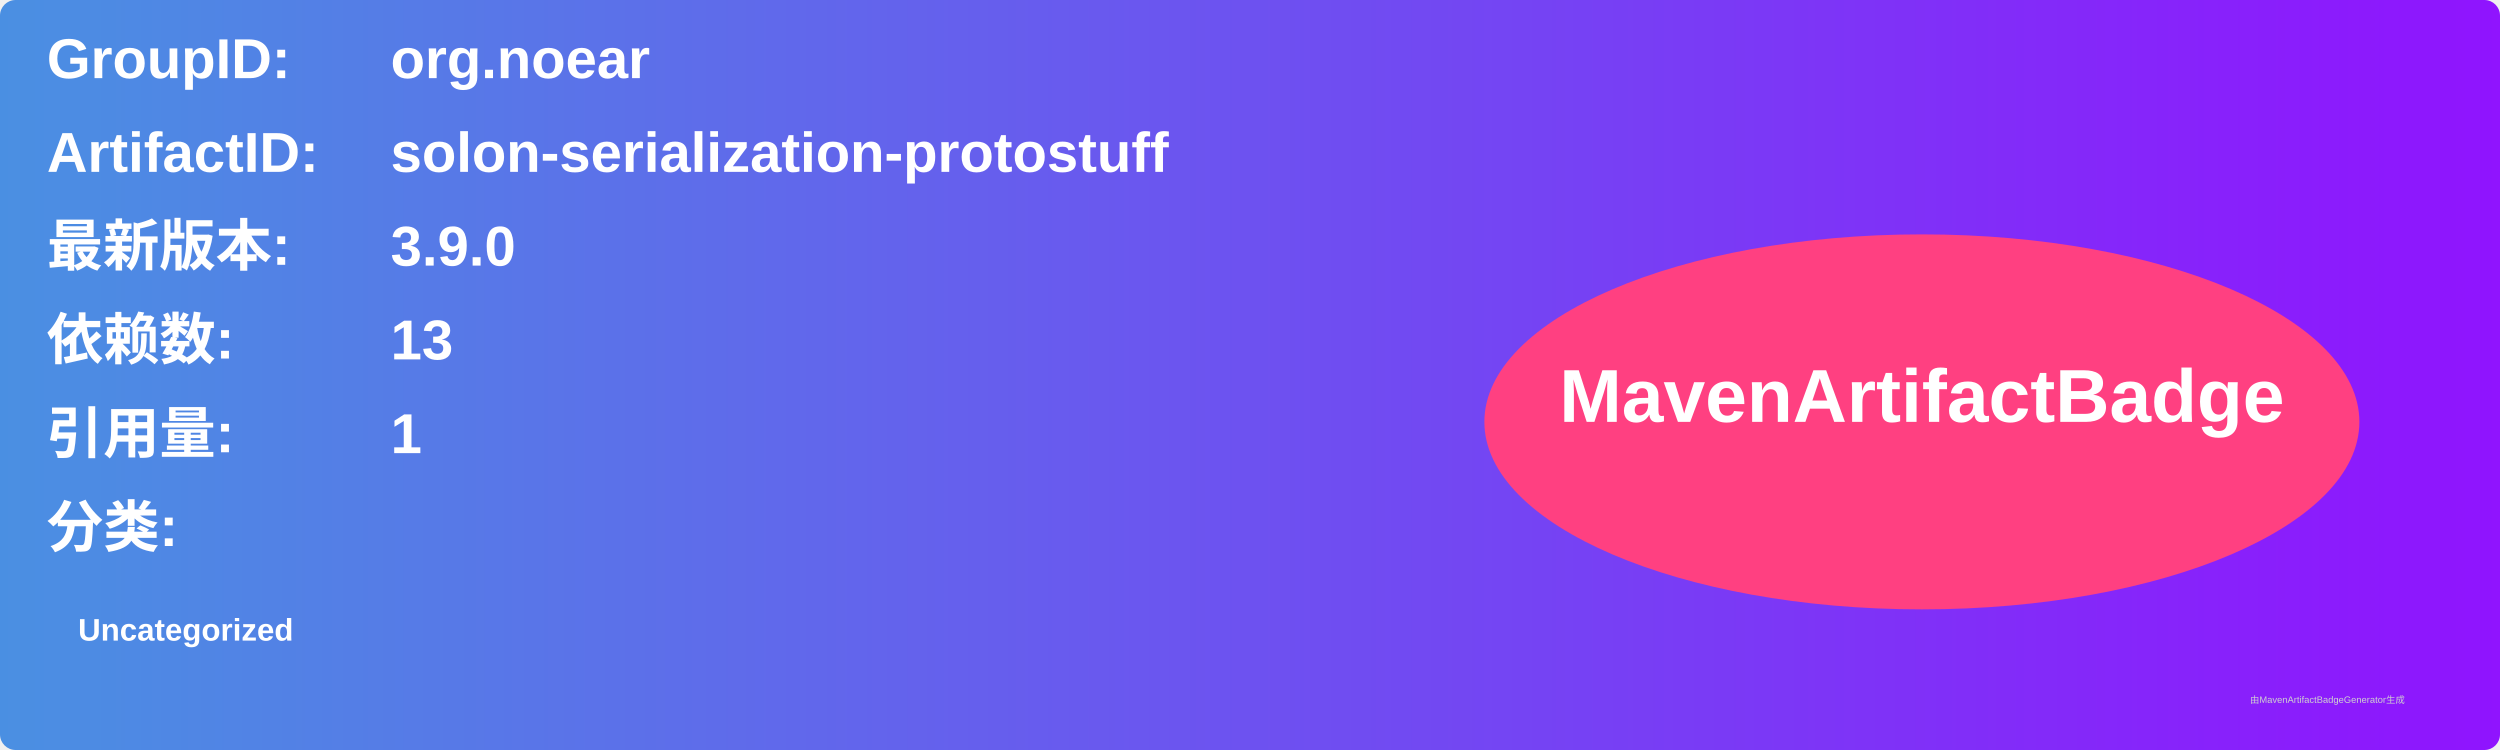
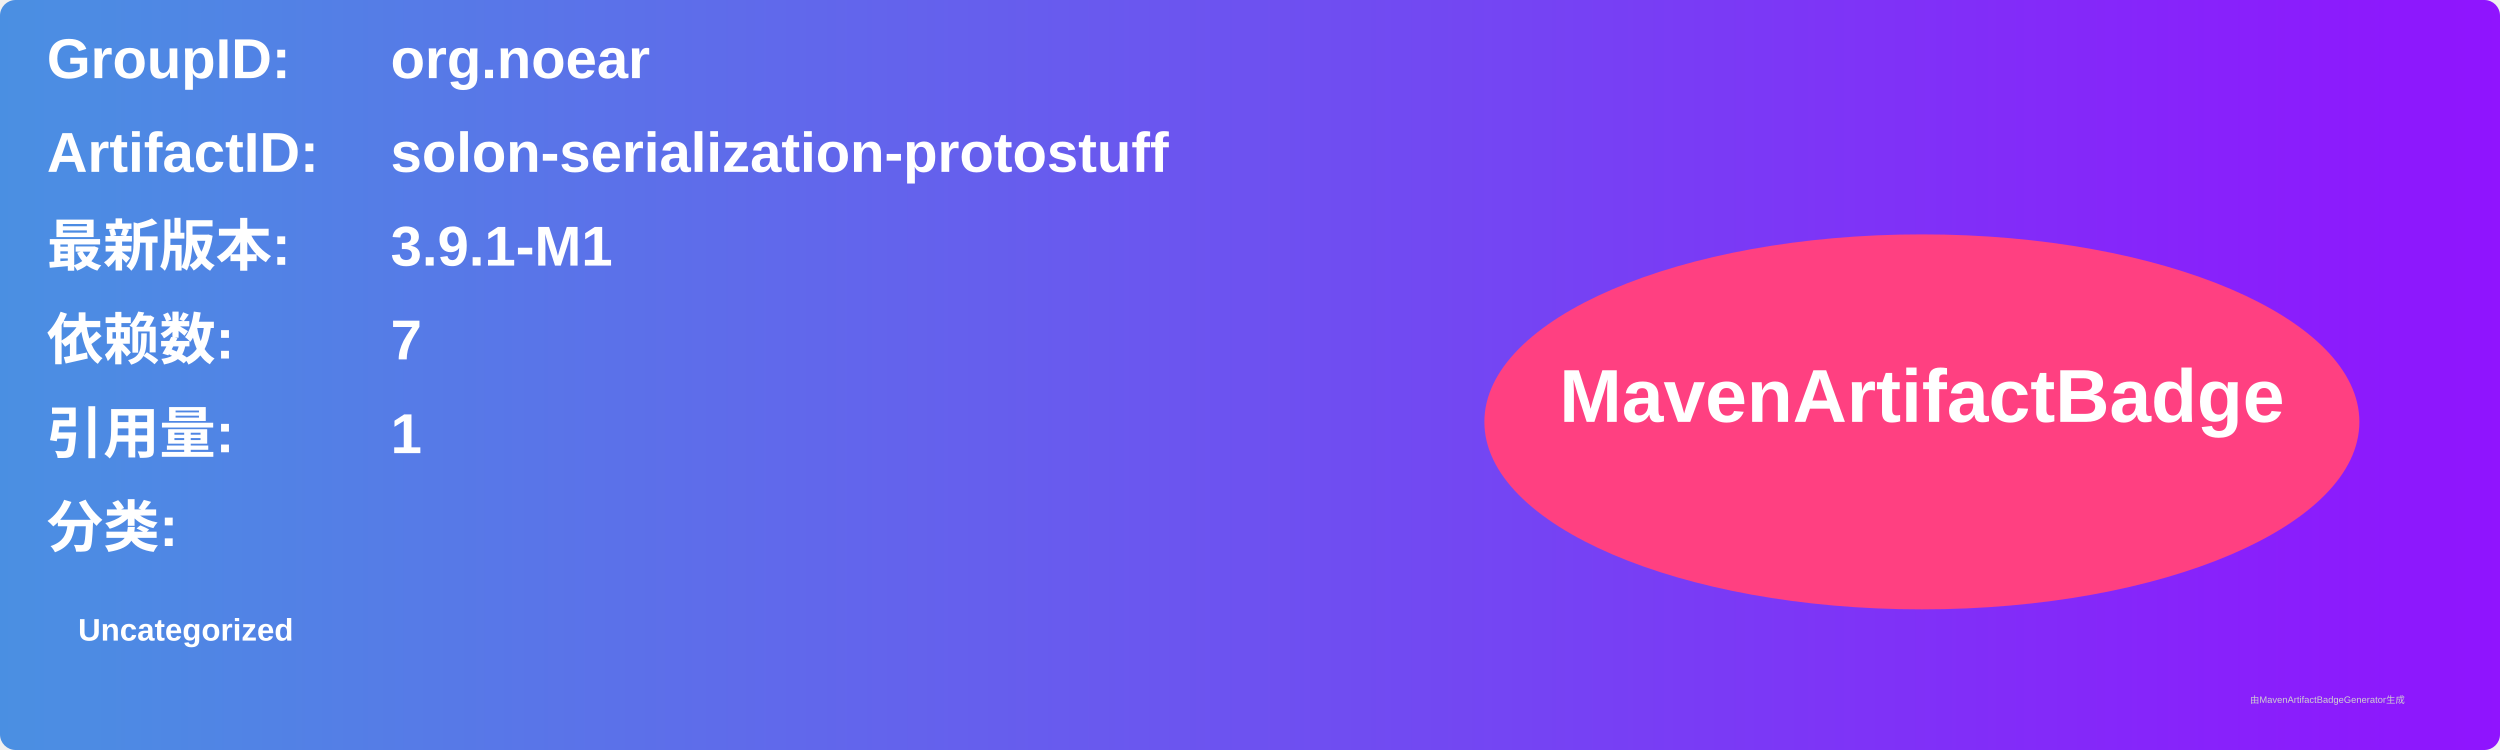
<svg xmlns="http://www.w3.org/2000/svg" width="800" height="240" viewBox="0 0 800 240">
  <linearGradient id="grad" x1="0%" y1="0%" x2="100%" y2="0%">
    <stop offset="0%" stop-color="#4a90e2" />
    <stop offset="100%" stop-color="#9013fe" />
  </linearGradient>
  <rect width="100%" height="100%" rx="5" ry="5" fill="url(#grad)" />
  <g transform="translate(15, 15)">
    <text x="0" y="10" font-family="Arial" font-size="18" fill="white" font-weight="bold" width="260">GroupID:</text>
    <text x="110" y="10" font-family="Arial" font-size="18" fill="white" font-weight="bold" width="460">org.noear</text>
    <text x="0" y="40" font-family="Arial" font-size="18" fill="white" font-weight="bold" width="260">ArtifactID:</text>
    <text x="110" y="40" font-family="Arial" font-size="18" fill="white" font-weight="bold" width="460">solon-serialization-protostuff</text>
    <text x="0" y="70" font-family="Arial" font-size="18" fill="white" font-weight="bold">最新版本:</text>
    <text x="110" y="70" font-family="Arial" font-size="18" fill="white" font-weight="bold">
-       <tspan font-weight="bold">3.9.0</tspan>
+       <tspan font-weight="bold">3.9.1-M1</tspan>
    </text>
    <text x="0" y="100" font-family="Arial" font-size="18" fill="white" font-weight="bold">依赖数: </text>
    <text x="110" y="100" font-family="Arial" font-size="18" fill="white">
-       <tspan font-weight="bold">13</tspan>
+       <tspan font-weight="bold">7</tspan>
    </text>
    <text x="0" y="130" font-family="Arial" font-size="18" fill="white" font-weight="bold">引用量: </text>
    <text x="110" y="130" font-family="Arial" font-size="18" fill="white">
      <tspan font-weight="bold">1</tspan>
    </text>
    <text x="0" y="160" font-family="Arial" font-size="18" fill="white" font-weight="bold">分类:</text>
    <text x="10" y="190" font-family="Arial" font-size="10" fill="white">
      <tspan font-weight="bold">Uncategorized</tspan>
    </text>
    <ellipse cx="600" cy="120" rx="140" ry="60" fill="#ff4081" />
    <text x="600" y="120" text-anchor="middle" font-family="Arial" font-size="24" fill="white" font-weight="bold">MavenArtifactBadge</text>
  </g>
  <text x="720" y="225" font-family="Arial" font-size="3" fill="#d0d0d0">由MavenArtifactBadgeGenerator生成</text>
</svg>
